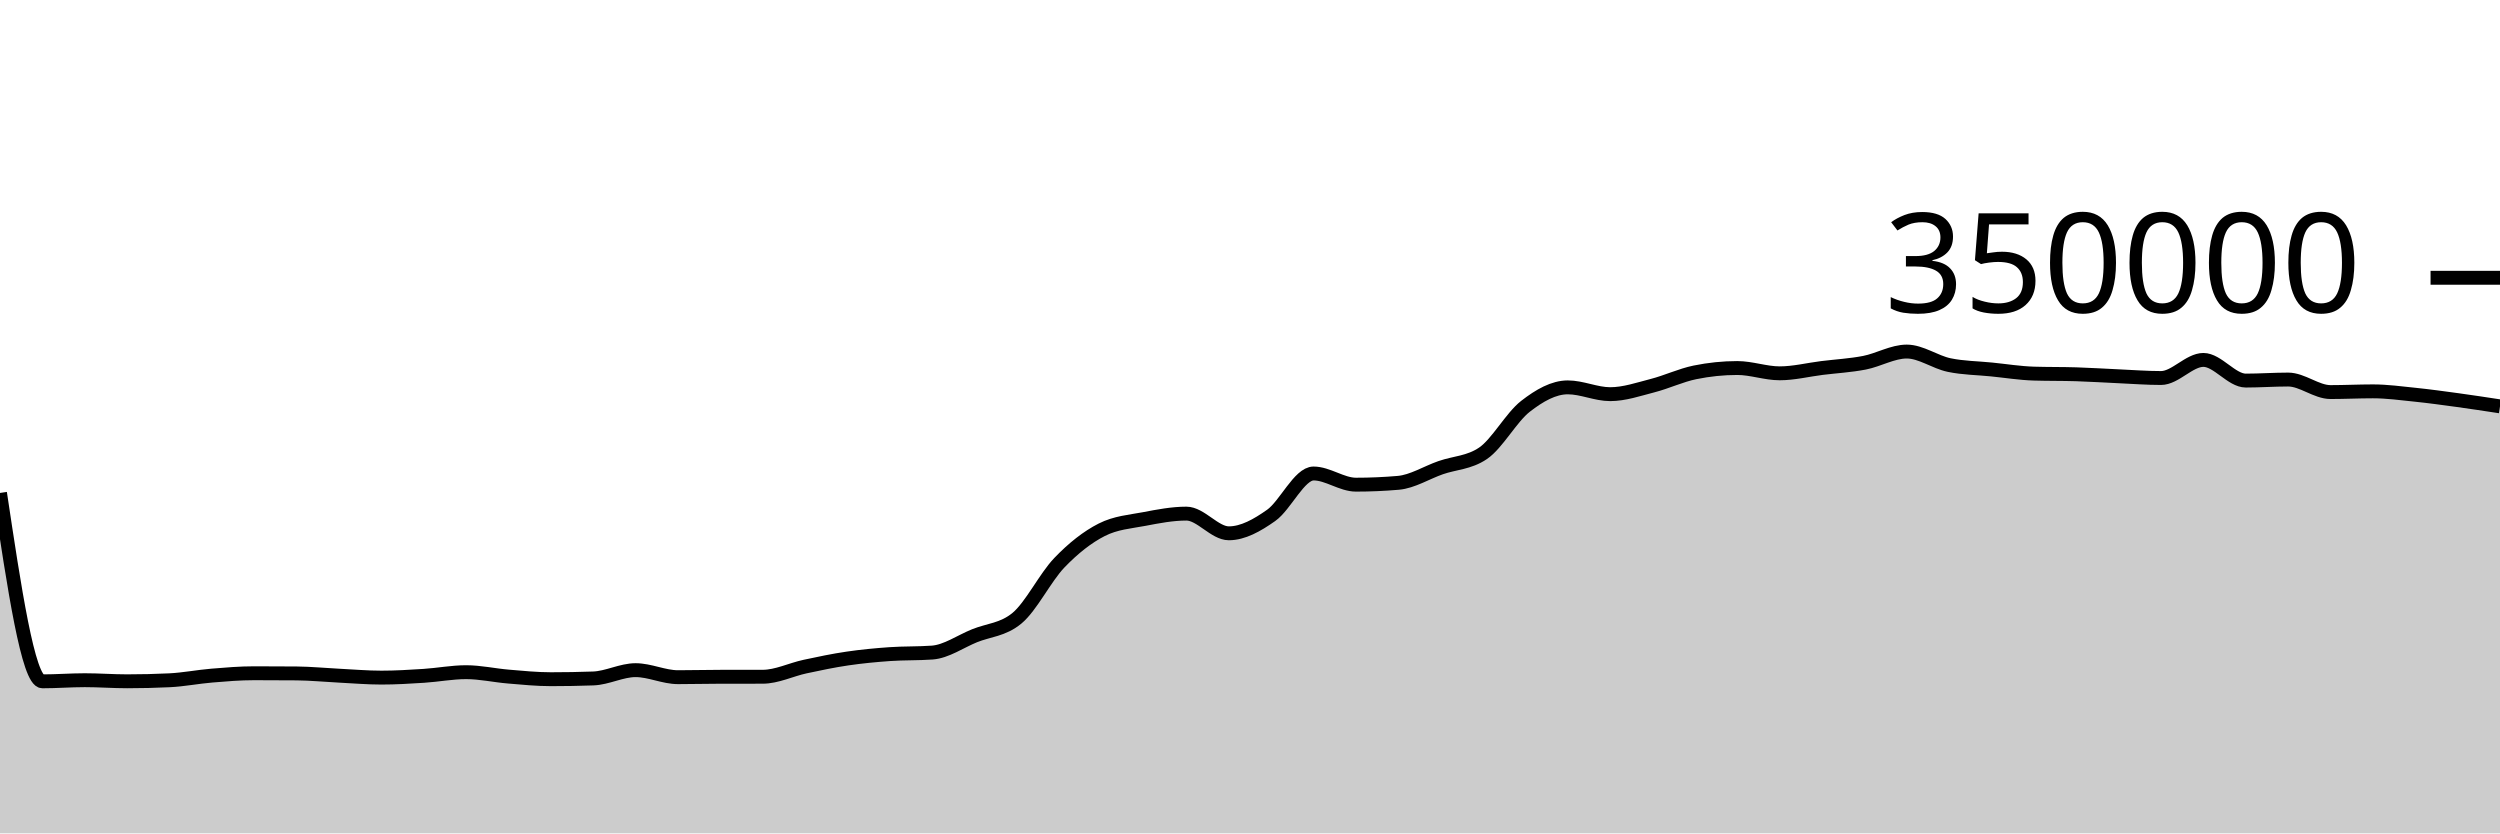
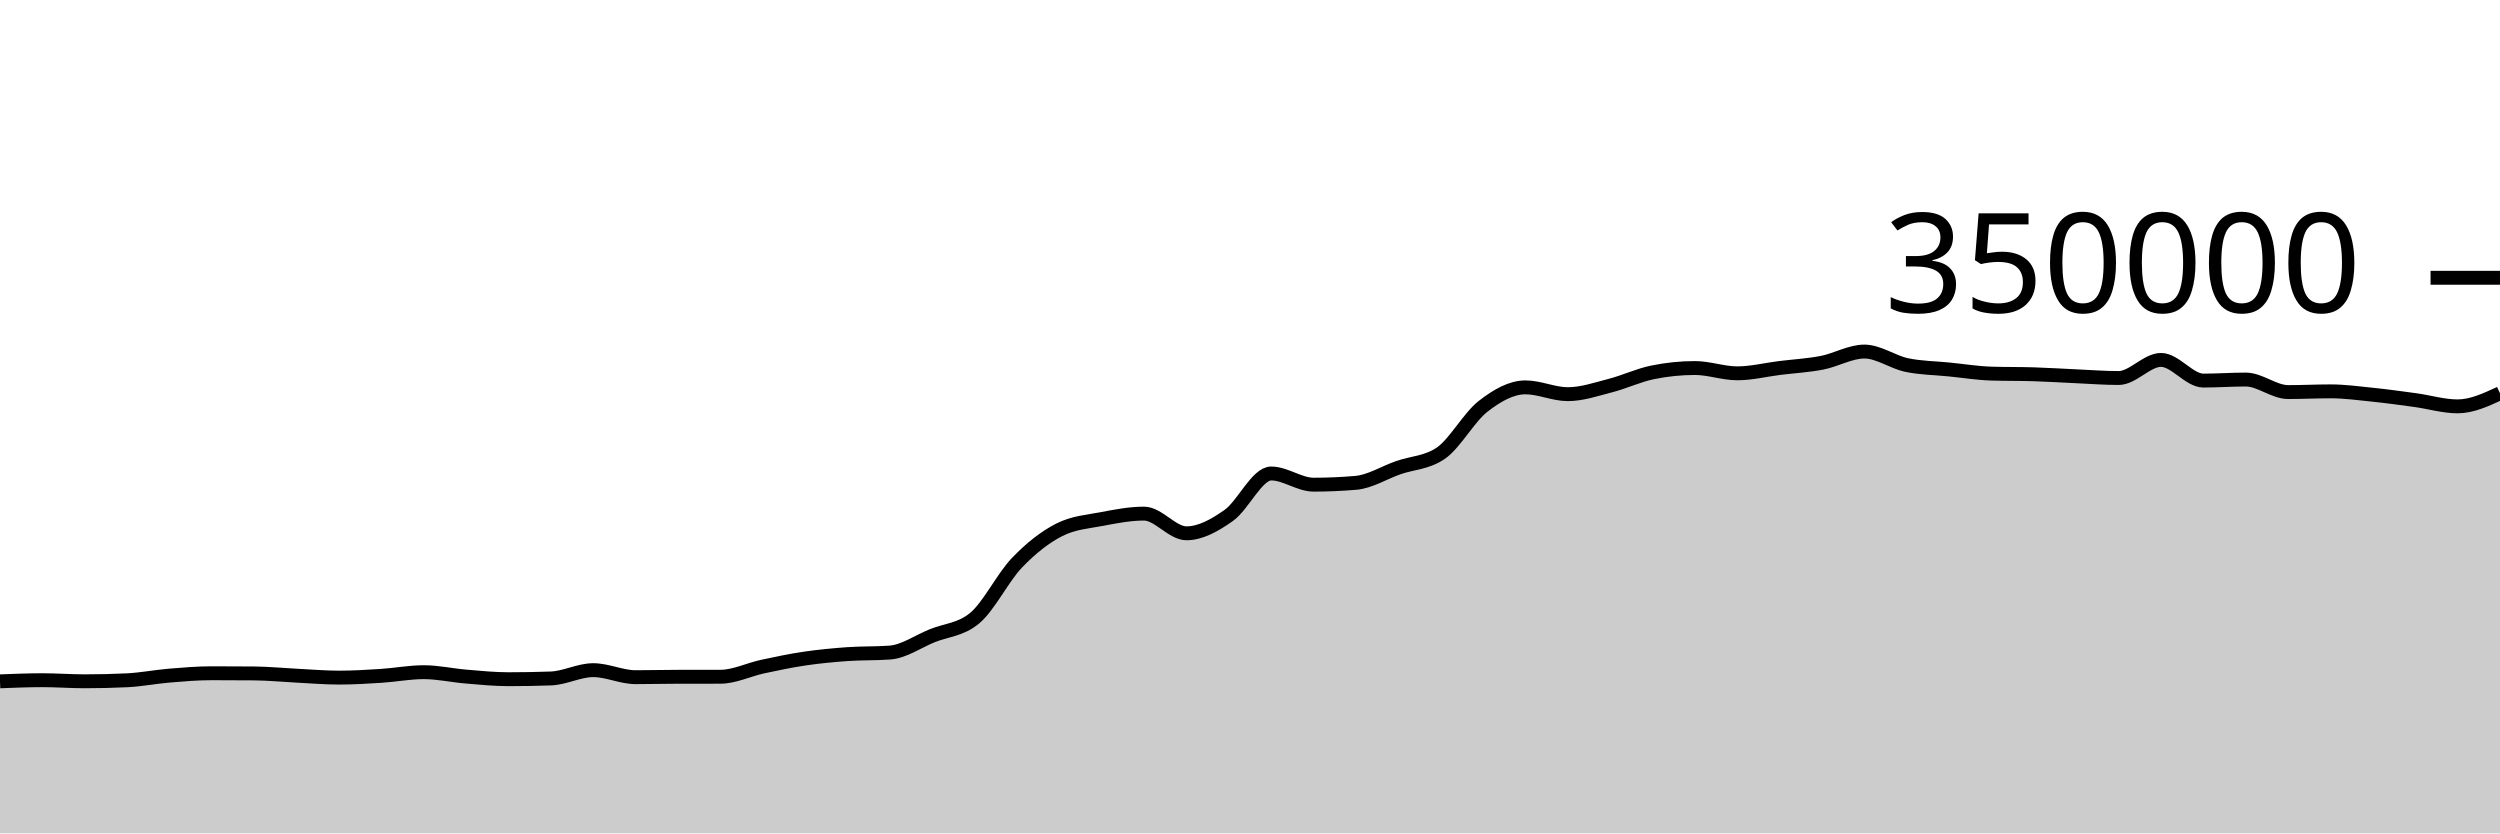
<svg xmlns="http://www.w3.org/2000/svg" viewBox="0 0 180 60">
  <g transform="translate(0,20)">
-     <path class="area" fill="rgba(0, 0, 0, 0.2)" d="M0,15.492C1.017,22.274,2.034,29.056,3.051,29.056C4.068,29.056,5.085,28.975,6.102,28.975C7.119,28.975,8.136,29.053,9.153,29.053C10.169,29.053,11.186,29.029,12.203,28.98C13.22,28.931,14.237,28.727,15.254,28.643C16.271,28.558,17.288,28.474,18.305,28.474C19.322,28.474,20.339,28.478,21.356,28.487C22.373,28.496,23.39,28.598,24.407,28.648C25.424,28.699,26.441,28.788,27.458,28.788C28.475,28.788,29.492,28.727,30.508,28.661C31.525,28.596,32.542,28.397,33.559,28.397C34.576,28.397,35.593,28.63,36.61,28.714C37.627,28.799,38.644,28.903,39.661,28.903C40.678,28.903,41.695,28.885,42.712,28.849C43.729,28.813,44.746,28.251,45.763,28.251C46.78,28.251,47.797,28.757,48.814,28.757C49.831,28.757,50.847,28.729,51.864,28.728C52.881,28.727,53.898,28.727,54.915,28.726C55.932,28.725,56.949,28.213,57.966,27.994C58.983,27.775,60,27.562,61.017,27.413C62.034,27.263,63.051,27.168,64.068,27.096C65.085,27.025,66.102,27.059,67.119,26.985C68.136,26.911,69.153,26.185,70.169,25.773C71.186,25.361,72.203,25.353,73.22,24.513C74.237,23.673,75.254,21.581,76.271,20.52C77.288,19.459,78.305,18.663,79.322,18.146C80.339,17.629,81.356,17.565,82.373,17.371C83.39,17.176,84.407,16.98,85.424,16.98C86.441,16.98,87.458,18.398,88.475,18.398C89.492,18.398,90.508,17.825,91.525,17.107C92.542,16.389,93.559,14.091,94.576,14.091C95.593,14.091,96.61,14.896,97.627,14.896C98.644,14.896,99.661,14.852,100.678,14.764C101.695,14.676,102.712,14.026,103.729,13.672C104.746,13.317,105.763,13.327,106.78,12.637C107.797,11.947,108.814,10.049,109.831,9.258C110.847,8.467,111.864,7.89,112.881,7.89C113.898,7.89,114.915,8.38,115.932,8.38C116.949,8.38,117.966,8.028,118.983,7.766C120,7.505,121.017,7.019,122.034,6.811C123.051,6.603,124.068,6.498,125.085,6.498C126.102,6.498,127.119,6.879,128.136,6.879C129.153,6.879,130.169,6.622,131.186,6.495C132.203,6.369,133.22,6.315,134.237,6.118C135.254,5.92,136.271,5.312,137.288,5.312C138.305,5.312,139.322,6.072,140.339,6.284C141.356,6.496,142.373,6.499,143.39,6.602C144.407,6.704,145.424,6.869,146.441,6.9C147.458,6.932,148.475,6.916,149.492,6.948C150.508,6.979,151.525,7.047,152.542,7.092C153.559,7.137,154.576,7.217,155.593,7.217C156.61,7.217,157.627,5.914,158.644,5.914C159.661,5.914,160.678,7.402,161.695,7.402C162.712,7.402,163.729,7.327,164.746,7.327C165.763,7.327,166.78,8.229,167.797,8.229C168.814,8.229,169.831,8.177,170.847,8.177C171.864,8.177,172.881,8.317,173.898,8.422C174.915,8.527,175.932,8.668,176.949,8.807C177.966,8.947,178.983,9.102,180,9.258L180,40C178.983,40,177.966,40,176.949,40C175.932,40,174.915,40,173.898,40C172.881,40,171.864,40,170.847,40C169.831,40,168.814,40,167.797,40C166.78,40,165.763,40,164.746,40C163.729,40,162.712,40,161.695,40C160.678,40,159.661,40,158.644,40C157.627,40,156.61,40,155.593,40C154.576,40,153.559,40,152.542,40C151.525,40,150.508,40,149.492,40C148.475,40,147.458,40,146.441,40C145.424,40,144.407,40,143.39,40C142.373,40,141.356,40,140.339,40C139.322,40,138.305,40,137.288,40C136.271,40,135.254,40,134.237,40C133.22,40,132.203,40,131.186,40C130.169,40,129.153,40,128.136,40C127.119,40,126.102,40,125.085,40C124.068,40,123.051,40,122.034,40C121.017,40,120,40,118.983,40C117.966,40,116.949,40,115.932,40C114.915,40,113.898,40,112.881,40C111.864,40,110.847,40,109.831,40C108.814,40,107.797,40,106.78,40C105.763,40,104.746,40,103.729,40C102.712,40,101.695,40,100.678,40C99.661,40,98.644,40,97.627,40C96.61,40,95.593,40,94.576,40C93.559,40,92.542,40,91.525,40C90.508,40,89.492,40,88.475,40C87.458,40,86.441,40,85.424,40C84.407,40,83.39,40,82.373,40C81.356,40,80.339,40,79.322,40C78.305,40,77.288,40,76.271,40C75.254,40,74.237,40,73.22,40C72.203,40,71.186,40,70.169,40C69.153,40,68.136,40,67.119,40C66.102,40,65.085,40,64.068,40C63.051,40,62.034,40,61.017,40C60,40,58.983,40,57.966,40C56.949,40,55.932,40,54.915,40C53.898,40,52.881,40,51.864,40C50.847,40,49.831,40,48.814,40C47.797,40,46.78,40,45.763,40C44.746,40,43.729,40,42.712,40C41.695,40,40.678,40,39.661,40C38.644,40,37.627,40,36.61,40C35.593,40,34.576,40,33.559,40C32.542,40,31.525,40,30.508,40C29.492,40,28.475,40,27.458,40C26.441,40,25.424,40,24.407,40C23.39,40,22.373,40,21.356,40C20.339,40,19.322,40,18.305,40C17.288,40,16.271,40,15.254,40C14.237,40,13.22,40,12.203,40C11.186,40,10.169,40,9.153,40C8.136,40,7.119,40,6.102,40C5.085,40,4.068,40,3.051,40C2.034,40,1.017,40,0,40Z" />
-     <path class="line" stroke="black" fill="none" d="M0,15.492C1.017,22.274,2.034,29.056,3.051,29.056C4.068,29.056,5.085,28.975,6.102,28.975C7.119,28.975,8.136,29.053,9.153,29.053C10.169,29.053,11.186,29.029,12.203,28.98C13.22,28.931,14.237,28.727,15.254,28.643C16.271,28.558,17.288,28.474,18.305,28.474C19.322,28.474,20.339,28.478,21.356,28.487C22.373,28.496,23.39,28.598,24.407,28.648C25.424,28.699,26.441,28.788,27.458,28.788C28.475,28.788,29.492,28.727,30.508,28.661C31.525,28.596,32.542,28.397,33.559,28.397C34.576,28.397,35.593,28.63,36.61,28.714C37.627,28.799,38.644,28.903,39.661,28.903C40.678,28.903,41.695,28.885,42.712,28.849C43.729,28.813,44.746,28.251,45.763,28.251C46.78,28.251,47.797,28.757,48.814,28.757C49.831,28.757,50.847,28.729,51.864,28.728C52.881,28.727,53.898,28.727,54.915,28.726C55.932,28.725,56.949,28.213,57.966,27.994C58.983,27.775,60,27.562,61.017,27.413C62.034,27.263,63.051,27.168,64.068,27.096C65.085,27.025,66.102,27.059,67.119,26.985C68.136,26.911,69.153,26.185,70.169,25.773C71.186,25.361,72.203,25.353,73.22,24.513C74.237,23.673,75.254,21.581,76.271,20.52C77.288,19.459,78.305,18.663,79.322,18.146C80.339,17.629,81.356,17.565,82.373,17.371C83.39,17.176,84.407,16.98,85.424,16.98C86.441,16.98,87.458,18.398,88.475,18.398C89.492,18.398,90.508,17.825,91.525,17.107C92.542,16.389,93.559,14.091,94.576,14.091C95.593,14.091,96.61,14.896,97.627,14.896C98.644,14.896,99.661,14.852,100.678,14.764C101.695,14.676,102.712,14.026,103.729,13.672C104.746,13.317,105.763,13.327,106.78,12.637C107.797,11.947,108.814,10.049,109.831,9.258C110.847,8.467,111.864,7.89,112.881,7.89C113.898,7.89,114.915,8.38,115.932,8.38C116.949,8.38,117.966,8.028,118.983,7.766C120,7.505,121.017,7.019,122.034,6.811C123.051,6.603,124.068,6.498,125.085,6.498C126.102,6.498,127.119,6.879,128.136,6.879C129.153,6.879,130.169,6.622,131.186,6.495C132.203,6.369,133.22,6.315,134.237,6.118C135.254,5.92,136.271,5.312,137.288,5.312C138.305,5.312,139.322,6.072,140.339,6.284C141.356,6.496,142.373,6.499,143.39,6.602C144.407,6.704,145.424,6.869,146.441,6.9C147.458,6.932,148.475,6.916,149.492,6.948C150.508,6.979,151.525,7.047,152.542,7.092C153.559,7.137,154.576,7.217,155.593,7.217C156.61,7.217,157.627,5.914,158.644,5.914C159.661,5.914,160.678,7.402,161.695,7.402C162.712,7.402,163.729,7.327,164.746,7.327C165.763,7.327,166.78,8.229,167.797,8.229C168.814,8.229,169.831,8.177,170.847,8.177C171.864,8.177,172.881,8.317,173.898,8.422C174.915,8.527,175.932,8.668,176.949,8.807C177.966,8.947,178.983,9.102,180,9.258" />
+     <path class="area" fill="rgba(0, 0, 0, 0.2)" d="M0,29.056C1.017,29.016,2.034,28.975,3.051,28.975C4.068,28.975,5.085,29.053,6.102,29.053C7.119,29.053,8.136,29.029,9.153,28.98C10.169,28.931,11.186,28.727,12.203,28.643C13.22,28.558,14.237,28.474,15.254,28.474C16.271,28.474,17.288,28.478,18.305,28.487C19.322,28.496,20.339,28.598,21.356,28.648C22.373,28.699,23.39,28.788,24.407,28.788C25.424,28.788,26.441,28.727,27.458,28.661C28.475,28.596,29.492,28.397,30.508,28.397C31.525,28.397,32.542,28.63,33.559,28.714C34.576,28.799,35.593,28.903,36.61,28.903C37.627,28.903,38.644,28.885,39.661,28.849C40.678,28.813,41.695,28.251,42.712,28.251C43.729,28.251,44.746,28.757,45.763,28.757C46.78,28.757,47.797,28.729,48.814,28.728C49.831,28.727,50.847,28.727,51.864,28.726C52.881,28.725,53.898,28.213,54.915,27.994C55.932,27.775,56.949,27.562,57.966,27.413C58.983,27.263,60,27.168,61.017,27.096C62.034,27.025,63.051,27.059,64.068,26.985C65.085,26.911,66.102,26.185,67.119,25.773C68.136,25.361,69.153,25.353,70.169,24.513C71.186,23.673,72.203,21.581,73.22,20.52C74.237,19.459,75.254,18.663,76.271,18.146C77.288,17.629,78.305,17.565,79.322,17.371C80.339,17.176,81.356,16.98,82.373,16.98C83.39,16.98,84.407,18.398,85.424,18.398C86.441,18.398,87.458,17.825,88.475,17.107C89.492,16.389,90.508,14.091,91.525,14.091C92.542,14.091,93.559,14.896,94.576,14.896C95.593,14.896,96.61,14.852,97.627,14.764C98.644,14.676,99.661,14.026,100.678,13.672C101.695,13.317,102.712,13.327,103.729,12.637C104.746,11.947,105.763,10.049,106.78,9.258C107.797,8.467,108.814,7.89,109.831,7.89C110.847,7.89,111.864,8.38,112.881,8.38C113.898,8.38,114.915,8.028,115.932,7.766C116.949,7.505,117.966,7.019,118.983,6.811C120,6.603,121.017,6.498,122.034,6.498C123.051,6.498,124.068,6.879,125.085,6.879C126.102,6.879,127.119,6.622,128.136,6.495C129.153,6.369,130.169,6.315,131.186,6.118C132.203,5.92,133.22,5.312,134.237,5.312C135.254,5.312,136.271,6.072,137.288,6.284C138.305,6.496,139.322,6.499,140.339,6.602C141.356,6.704,142.373,6.869,143.39,6.9C144.407,6.932,145.424,6.916,146.441,6.948C147.458,6.979,148.475,7.047,149.492,7.092C150.508,7.137,151.525,7.217,152.542,7.217C153.559,7.217,154.576,5.914,155.593,5.914C156.61,5.914,157.627,7.402,158.644,7.402C159.661,7.402,160.678,7.327,161.695,7.327C162.712,7.327,163.729,8.229,164.746,8.229C165.763,8.229,166.78,8.177,167.797,8.177C168.814,8.177,169.831,8.317,170.847,8.422C171.864,8.527,172.881,8.668,173.898,8.807C174.915,8.947,175.932,9.258,176.949,9.258C177.966,9.258,178.983,8.787,180,8.317L180,40C178.983,40,177.966,40,176.949,40C175.932,40,174.915,40,173.898,40C172.881,40,171.864,40,170.847,40C169.831,40,168.814,40,167.797,40C166.78,40,165.763,40,164.746,40C163.729,40,162.712,40,161.695,40C160.678,40,159.661,40,158.644,40C157.627,40,156.61,40,155.593,40C154.576,40,153.559,40,152.542,40C151.525,40,150.508,40,149.492,40C148.475,40,147.458,40,146.441,40C145.424,40,144.407,40,143.39,40C142.373,40,141.356,40,140.339,40C139.322,40,138.305,40,137.288,40C136.271,40,135.254,40,134.237,40C133.22,40,132.203,40,131.186,40C130.169,40,129.153,40,128.136,40C127.119,40,126.102,40,125.085,40C124.068,40,123.051,40,122.034,40C121.017,40,120,40,118.983,40C117.966,40,116.949,40,115.932,40C114.915,40,113.898,40,112.881,40C111.864,40,110.847,40,109.831,40C108.814,40,107.797,40,106.78,40C105.763,40,104.746,40,103.729,40C102.712,40,101.695,40,100.678,40C99.661,40,98.644,40,97.627,40C96.61,40,95.593,40,94.576,40C93.559,40,92.542,40,91.525,40C90.508,40,89.492,40,88.475,40C87.458,40,86.441,40,85.424,40C84.407,40,83.39,40,82.373,40C81.356,40,80.339,40,79.322,40C78.305,40,77.288,40,76.271,40C75.254,40,74.237,40,73.22,40C72.203,40,71.186,40,70.169,40C69.153,40,68.136,40,67.119,40C66.102,40,65.085,40,64.068,40C63.051,40,62.034,40,61.017,40C60,40,58.983,40,57.966,40C56.949,40,55.932,40,54.915,40C53.898,40,52.881,40,51.864,40C50.847,40,49.831,40,48.814,40C47.797,40,46.78,40,45.763,40C44.746,40,43.729,40,42.712,40C41.695,40,40.678,40,39.661,40C38.644,40,37.627,40,36.61,40C35.593,40,34.576,40,33.559,40C32.542,40,31.525,40,30.508,40C29.492,40,28.475,40,27.458,40C26.441,40,25.424,40,24.407,40C23.39,40,22.373,40,21.356,40C20.339,40,19.322,40,18.305,40C17.288,40,16.271,40,15.254,40C14.237,40,13.22,40,12.203,40C11.186,40,10.169,40,9.153,40C8.136,40,7.119,40,6.102,40C5.085,40,4.068,40,3.051,40C2.034,40,1.017,40,0,40Z" />
+     <path class="line" stroke="black" fill="none" d="M0,29.056C1.017,29.016,2.034,28.975,3.051,28.975C4.068,28.975,5.085,29.053,6.102,29.053C7.119,29.053,8.136,29.029,9.153,28.98C10.169,28.931,11.186,28.727,12.203,28.643C13.22,28.558,14.237,28.474,15.254,28.474C16.271,28.474,17.288,28.478,18.305,28.487C19.322,28.496,20.339,28.598,21.356,28.648C22.373,28.699,23.39,28.788,24.407,28.788C25.424,28.788,26.441,28.727,27.458,28.661C28.475,28.596,29.492,28.397,30.508,28.397C31.525,28.397,32.542,28.63,33.559,28.714C34.576,28.799,35.593,28.903,36.61,28.903C37.627,28.903,38.644,28.885,39.661,28.849C40.678,28.813,41.695,28.251,42.712,28.251C43.729,28.251,44.746,28.757,45.763,28.757C46.78,28.757,47.797,28.729,48.814,28.728C49.831,28.727,50.847,28.727,51.864,28.726C52.881,28.725,53.898,28.213,54.915,27.994C55.932,27.775,56.949,27.562,57.966,27.413C58.983,27.263,60,27.168,61.017,27.096C62.034,27.025,63.051,27.059,64.068,26.985C65.085,26.911,66.102,26.185,67.119,25.773C68.136,25.361,69.153,25.353,70.169,24.513C71.186,23.673,72.203,21.581,73.22,20.52C74.237,19.459,75.254,18.663,76.271,18.146C77.288,17.629,78.305,17.565,79.322,17.371C80.339,17.176,81.356,16.98,82.373,16.98C83.39,16.98,84.407,18.398,85.424,18.398C86.441,18.398,87.458,17.825,88.475,17.107C89.492,16.389,90.508,14.091,91.525,14.091C92.542,14.091,93.559,14.896,94.576,14.896C95.593,14.896,96.61,14.852,97.627,14.764C98.644,14.676,99.661,14.026,100.678,13.672C101.695,13.317,102.712,13.327,103.729,12.637C104.746,11.947,105.763,10.049,106.78,9.258C107.797,8.467,108.814,7.89,109.831,7.89C110.847,7.89,111.864,8.38,112.881,8.38C113.898,8.38,114.915,8.028,115.932,7.766C116.949,7.505,117.966,7.019,118.983,6.811C120,6.603,121.017,6.498,122.034,6.498C123.051,6.498,124.068,6.879,125.085,6.879C126.102,6.879,127.119,6.622,128.136,6.495C129.153,6.369,130.169,6.315,131.186,6.118C132.203,5.92,133.22,5.312,134.237,5.312C135.254,5.312,136.271,6.072,137.288,6.284C138.305,6.496,139.322,6.499,140.339,6.602C141.356,6.704,142.373,6.869,143.39,6.9C144.407,6.932,145.424,6.916,146.441,6.948C147.458,6.979,148.475,7.047,149.492,7.092C150.508,7.137,151.525,7.217,152.542,7.217C153.559,7.217,154.576,5.914,155.593,5.914C156.61,5.914,157.627,7.402,158.644,7.402C159.661,7.402,160.678,7.327,161.695,7.327C162.712,7.327,163.729,8.229,164.746,8.229C165.763,8.229,166.78,8.177,167.797,8.177C168.814,8.177,169.831,8.317,170.847,8.422C171.864,8.527,172.881,8.668,173.898,8.807C174.915,8.947,175.932,9.258,176.949,9.258C177.966,9.258,178.983,8.787,180,8.317" />
    <path class="axis-ceiling" stroke-width="1" stroke="black" fill="none" d="M175,0L180,0" />
    <text class="axis-ceiling-label" font-family="sans-serif" text-anchor="end" font-size="10px" x="170" y="2.5">350000</text>
  </g>
</svg>
